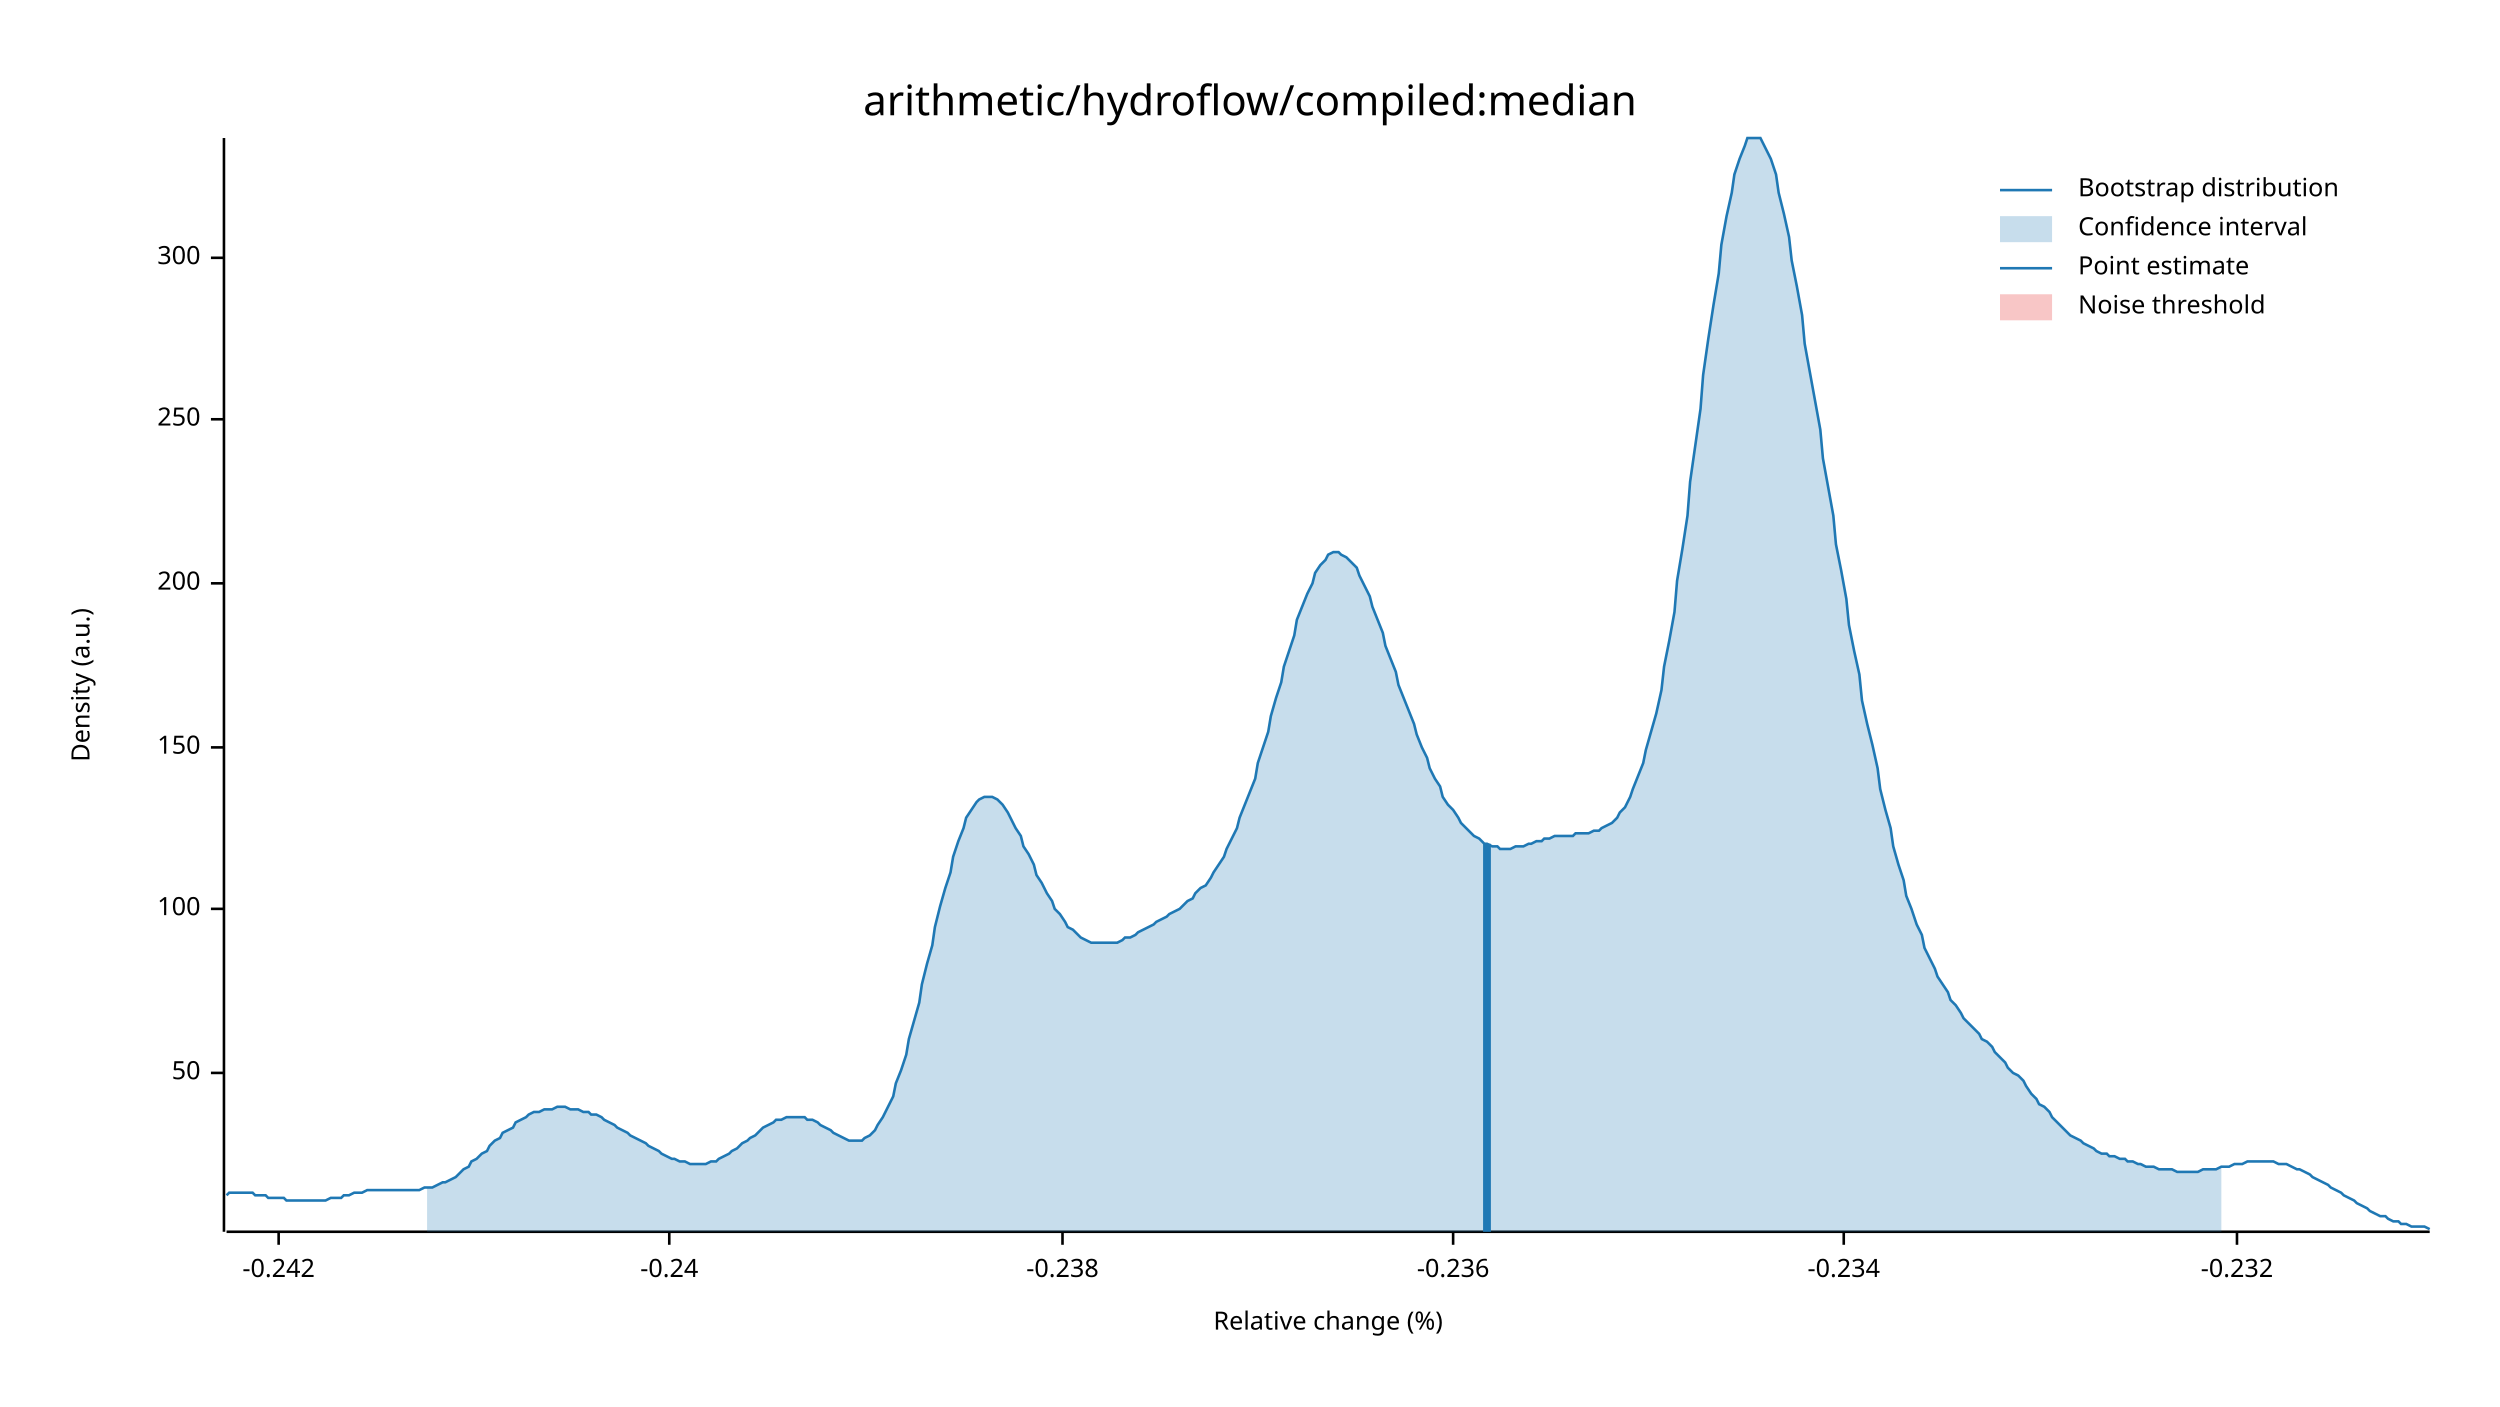
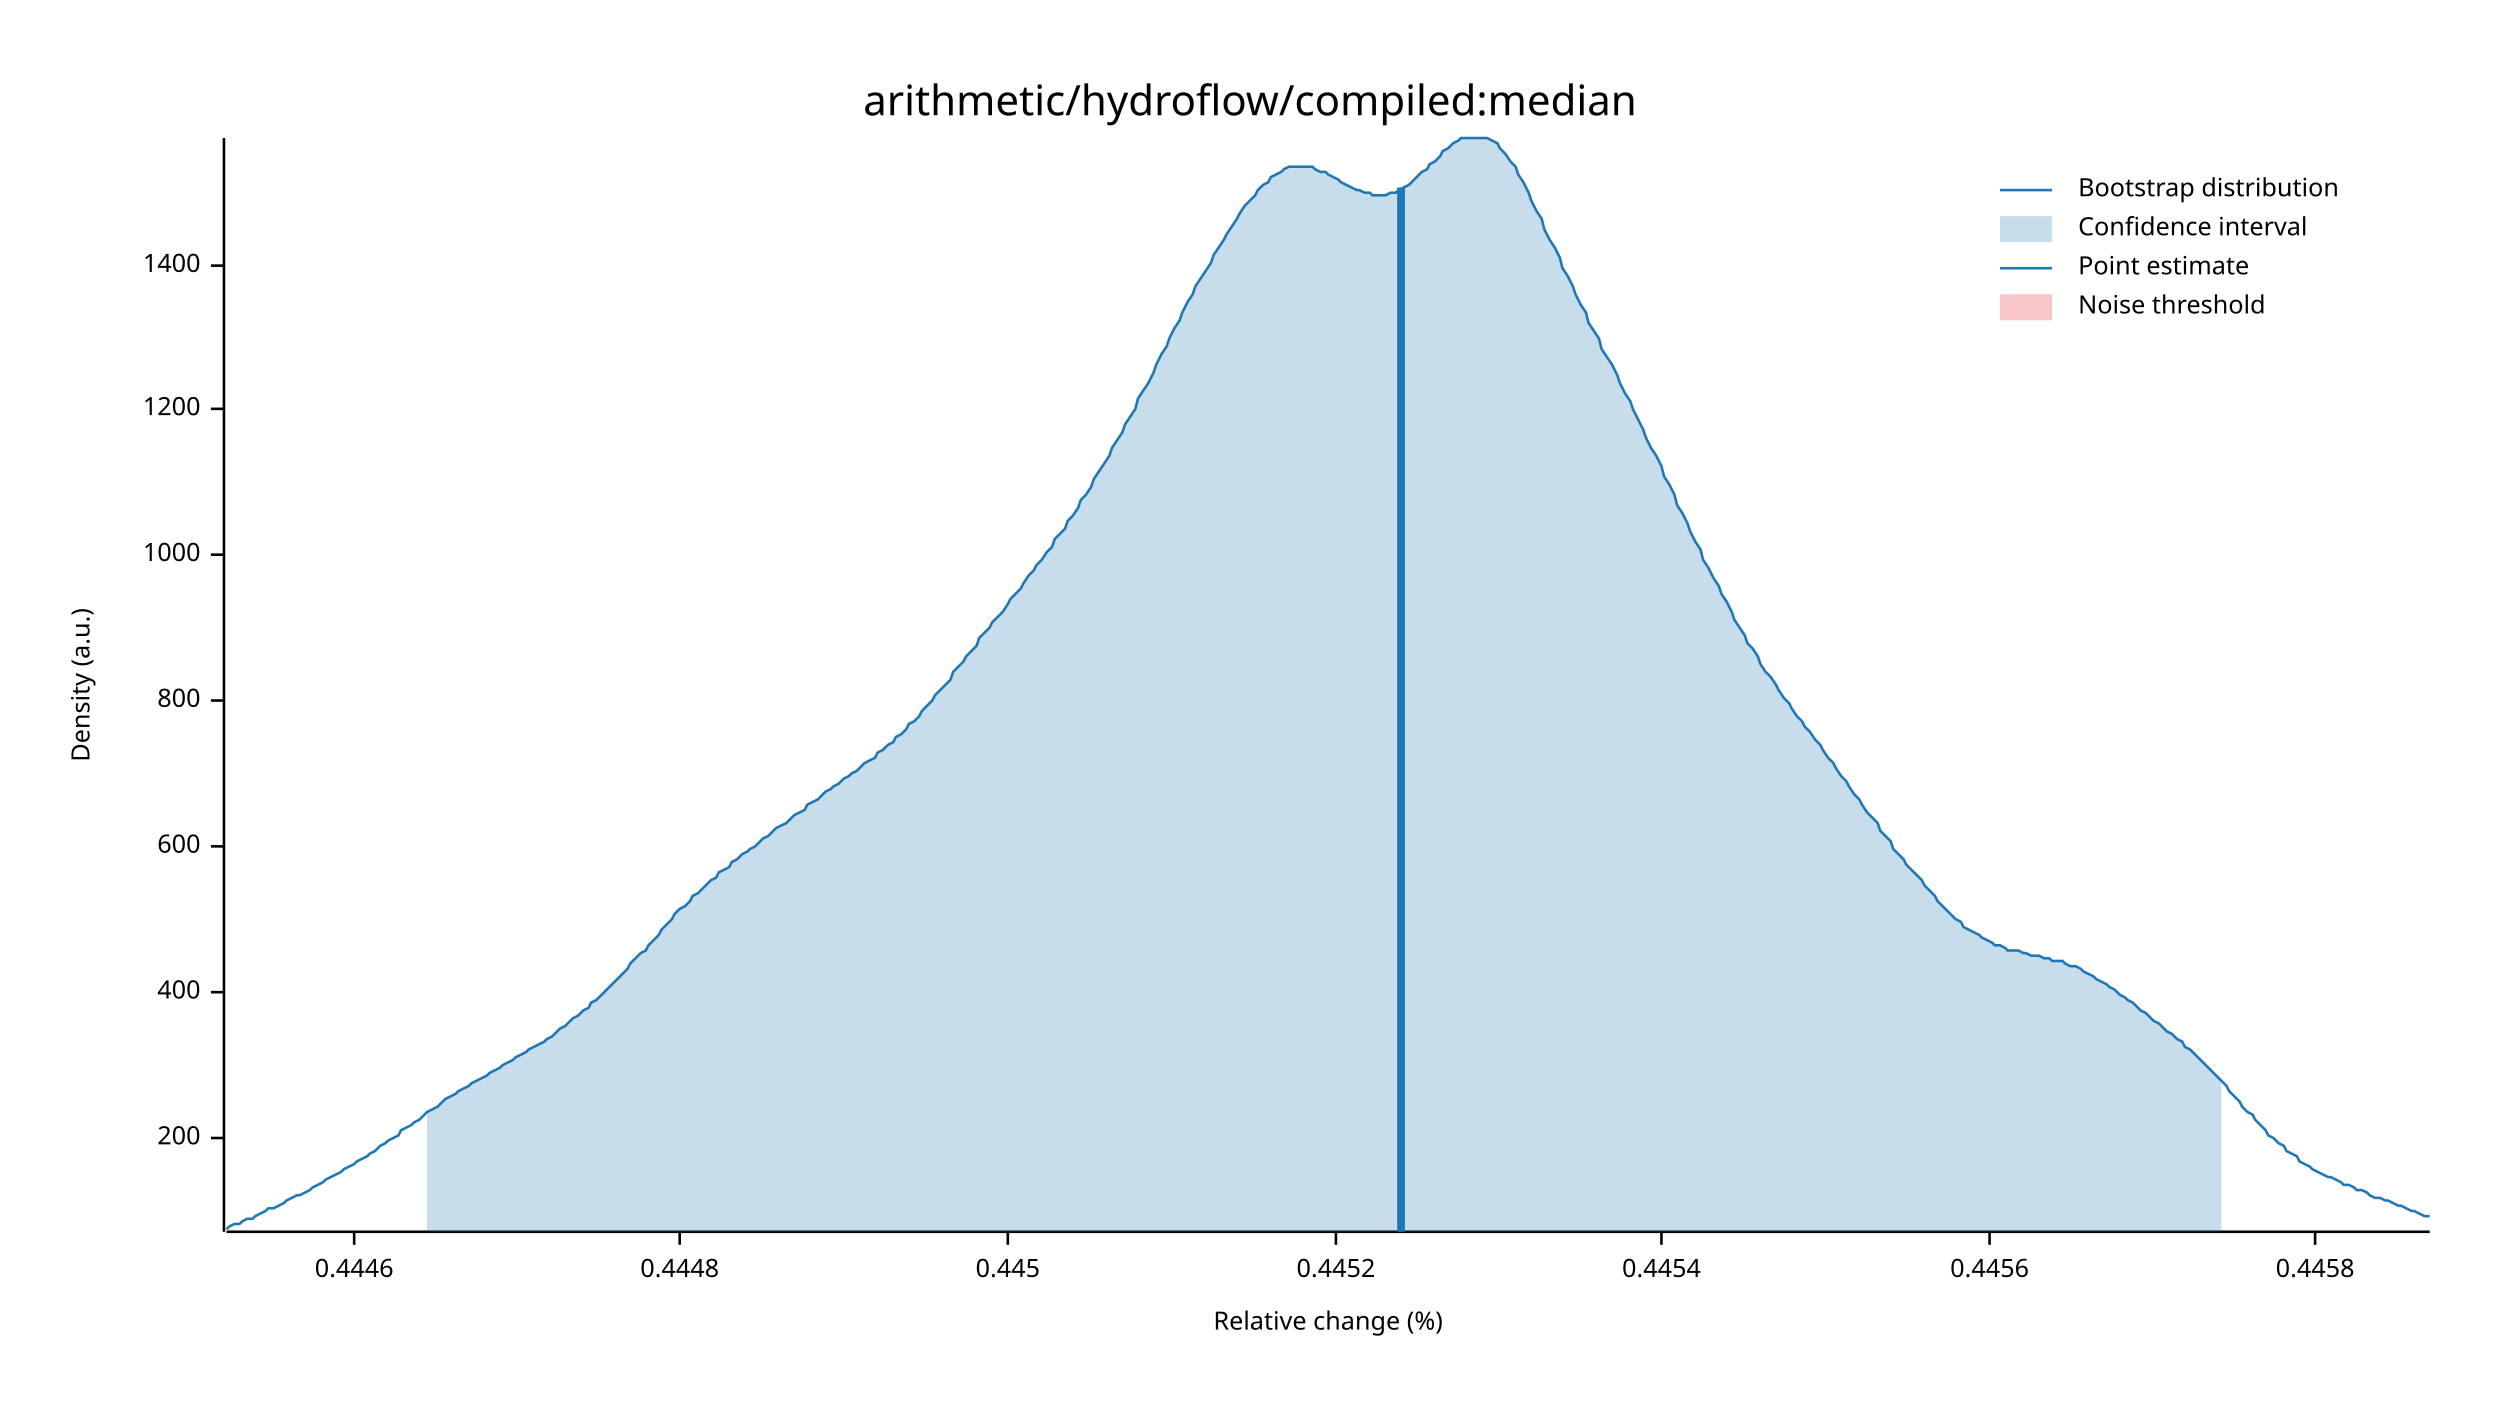
<svg xmlns="http://www.w3.org/2000/svg" width="960" height="540" viewBox="0 0 960 540">
  <text x="480" y="32" dy="0.76em" text-anchor="middle" font-family="sans-serif" font-size="16.129" opacity="1" fill="#000000">
arithmetic/hydroflow/compiled:median
</text>
  <text x="27" y="263" dy="0.76em" text-anchor="middle" font-family="sans-serif" font-size="9.677" opacity="1" fill="#000000" transform="rotate(270, 27, 263)">
Density (a.u.)
</text>
  <text x="510" y="513" dy="-0.5ex" text-anchor="middle" font-family="sans-serif" font-size="9.677" opacity="1" fill="#000000">
Relative change (%)
</text>
  <polyline fill="none" opacity="1" stroke="#000000" stroke-width="1" points="86,53 86,473 " />
-   <text x="77" y="412" dy="0.5ex" text-anchor="end" font-family="sans-serif" font-size="9.677" opacity="1" fill="#000000">
- 50
- </text>
-   <polyline fill="none" opacity="1" stroke="#000000" stroke-width="1" points="81,412 86,412 " />
-   <text x="77" y="349" dy="0.5ex" text-anchor="end" font-family="sans-serif" font-size="9.677" opacity="1" fill="#000000">
- 100
- </text>
-   <polyline fill="none" opacity="1" stroke="#000000" stroke-width="1" points="81,349 86,349 " />
-   <text x="77" y="287" dy="0.5ex" text-anchor="end" font-family="sans-serif" font-size="9.677" opacity="1" fill="#000000">
- 150
- </text>
-   <polyline fill="none" opacity="1" stroke="#000000" stroke-width="1" points="81,287 86,287 " />
-   <text x="77" y="224" dy="0.5ex" text-anchor="end" font-family="sans-serif" font-size="9.677" opacity="1" fill="#000000">
+   <text x="77" y="437" dy="0.5ex" text-anchor="end" font-family="sans-serif" font-size="9.677" opacity="1" fill="#000000">
200
</text>
-   <polyline fill="none" opacity="1" stroke="#000000" stroke-width="1" points="81,224 86,224 " />
-   <text x="77" y="161" dy="0.5ex" text-anchor="end" font-family="sans-serif" font-size="9.677" opacity="1" fill="#000000">
- 250
+   <polyline fill="none" opacity="1" stroke="#000000" stroke-width="1" points="81,437 86,437 " />
+   <text x="77" y="381" dy="0.5ex" text-anchor="end" font-family="sans-serif" font-size="9.677" opacity="1" fill="#000000">
+ 400
</text>
-   <polyline fill="none" opacity="1" stroke="#000000" stroke-width="1" points="81,161 86,161 " />
-   <text x="77" y="99" dy="0.5ex" text-anchor="end" font-family="sans-serif" font-size="9.677" opacity="1" fill="#000000">
- 300
+   <polyline fill="none" opacity="1" stroke="#000000" stroke-width="1" points="81,381 86,381 " />
+   <text x="77" y="325" dy="0.5ex" text-anchor="end" font-family="sans-serif" font-size="9.677" opacity="1" fill="#000000">
+ 600
</text>
-   <polyline fill="none" opacity="1" stroke="#000000" stroke-width="1" points="81,99 86,99 " />
+   <polyline fill="none" opacity="1" stroke="#000000" stroke-width="1" points="81,325 86,325 " />
+   <text x="77" y="269" dy="0.5ex" text-anchor="end" font-family="sans-serif" font-size="9.677" opacity="1" fill="#000000">
+ 800
+ </text>
+   <polyline fill="none" opacity="1" stroke="#000000" stroke-width="1" points="81,269 86,269 " />
+   <text x="77" y="213" dy="0.5ex" text-anchor="end" font-family="sans-serif" font-size="9.677" opacity="1" fill="#000000">
+ 1000
+ </text>
+   <polyline fill="none" opacity="1" stroke="#000000" stroke-width="1" points="81,213 86,213 " />
+   <text x="77" y="157" dy="0.5ex" text-anchor="end" font-family="sans-serif" font-size="9.677" opacity="1" fill="#000000">
+ 1200
+ </text>
+   <polyline fill="none" opacity="1" stroke="#000000" stroke-width="1" points="81,157 86,157 " />
+   <text x="77" y="102" dy="0.5ex" text-anchor="end" font-family="sans-serif" font-size="9.677" opacity="1" fill="#000000">
+ 1400
+ </text>
+   <polyline fill="none" opacity="1" stroke="#000000" stroke-width="1" points="81,102 86,102 " />
  <polyline fill="none" opacity="1" stroke="#000000" stroke-width="1" points="87,473 933,473 " />
-   <text x="107" y="483" dy="0.76em" text-anchor="middle" font-family="sans-serif" font-size="9.677" opacity="1" fill="#000000">
- -0.242
+   <text x="136" y="483" dy="0.76em" text-anchor="middle" font-family="sans-serif" font-size="9.677" opacity="1" fill="#000000">
+ 0.4446
</text>
-   <polyline fill="none" opacity="1" stroke="#000000" stroke-width="1" points="107,473 107,478 " />
-   <text x="257" y="483" dy="0.76em" text-anchor="middle" font-family="sans-serif" font-size="9.677" opacity="1" fill="#000000">
- -0.24
+   <polyline fill="none" opacity="1" stroke="#000000" stroke-width="1" points="136,473 136,478 " />
+   <text x="261" y="483" dy="0.76em" text-anchor="middle" font-family="sans-serif" font-size="9.677" opacity="1" fill="#000000">
+ 0.4448
</text>
-   <polyline fill="none" opacity="1" stroke="#000000" stroke-width="1" points="257,473 257,478 " />
-   <text x="408" y="483" dy="0.76em" text-anchor="middle" font-family="sans-serif" font-size="9.677" opacity="1" fill="#000000">
- -0.238
+   <polyline fill="none" opacity="1" stroke="#000000" stroke-width="1" points="261,473 261,478 " />
+   <text x="387" y="483" dy="0.76em" text-anchor="middle" font-family="sans-serif" font-size="9.677" opacity="1" fill="#000000">
+ 0.445
</text>
-   <polyline fill="none" opacity="1" stroke="#000000" stroke-width="1" points="408,473 408,478 " />
-   <text x="558" y="483" dy="0.76em" text-anchor="middle" font-family="sans-serif" font-size="9.677" opacity="1" fill="#000000">
- -0.236
+   <polyline fill="none" opacity="1" stroke="#000000" stroke-width="1" points="387,473 387,478 " />
+   <text x="513" y="483" dy="0.76em" text-anchor="middle" font-family="sans-serif" font-size="9.677" opacity="1" fill="#000000">
+ 0.4452
</text>
-   <polyline fill="none" opacity="1" stroke="#000000" stroke-width="1" points="558,473 558,478 " />
-   <text x="708" y="483" dy="0.76em" text-anchor="middle" font-family="sans-serif" font-size="9.677" opacity="1" fill="#000000">
- -0.234
+   <polyline fill="none" opacity="1" stroke="#000000" stroke-width="1" points="513,473 513,478 " />
+   <text x="638" y="483" dy="0.76em" text-anchor="middle" font-family="sans-serif" font-size="9.677" opacity="1" fill="#000000">
+ 0.4454
</text>
-   <polyline fill="none" opacity="1" stroke="#000000" stroke-width="1" points="708,473 708,478 " />
-   <text x="859" y="483" dy="0.76em" text-anchor="middle" font-family="sans-serif" font-size="9.677" opacity="1" fill="#000000">
- -0.232
+   <polyline fill="none" opacity="1" stroke="#000000" stroke-width="1" points="638,473 638,478 " />
+   <text x="764" y="483" dy="0.76em" text-anchor="middle" font-family="sans-serif" font-size="9.677" opacity="1" fill="#000000">
+ 0.4456
</text>
-   <polyline fill="none" opacity="1" stroke="#000000" stroke-width="1" points="859,473 859,478 " />
-   <polyline fill="none" opacity="1" stroke="#1F78B4" stroke-width="1" points="87,459 88,458 90,458 92,458 93,458 95,458 97,458 98,459 100,459 102,459 103,460 105,460 107,460 109,460 110,461 112,461 114,461 115,461 117,461 119,461 120,461 122,461 124,461 125,461 127,460 129,460 131,460 132,459 134,459 136,458 137,458 139,458 141,457 142,457 144,457 146,457 148,457 149,457 151,457 153,457 154,457 156,457 158,457 159,457 161,457 163,456 164,456 166,456 168,455 170,454 171,454 173,453 175,452 176,451 178,449 180,448 181,446 183,445 185,443 187,442 188,440 190,438 192,437 193,435 195,434 197,433 198,431 200,430 202,429 203,428 205,427 207,427 209,426 210,426 212,426 214,425 215,425 217,425 219,426 220,426 222,426 224,427 226,427 227,428 229,428 231,429 232,430 234,431 236,432 237,433 239,434 241,435 242,436 244,437 246,438 248,439 249,440 251,441 253,442 254,443 256,444 258,445 259,445 261,446 263,446 265,447 266,447 268,447 270,447 271,447 273,446 275,446 276,445 278,444 280,443 281,442 283,441 285,439 287,438 288,437 290,436 292,434 293,433 295,432 297,431 298,430 300,430 302,429 304,429 305,429 307,429 309,429 310,430 312,430 314,431 315,432 317,433 319,434 320,435 322,436 324,437 326,438 327,438 329,438 331,438 332,437 334,436 336,434 337,432 339,429 341,425 343,421 344,416 346,411 348,405 349,399 351,392 353,385 354,378 356,370 358,363 359,356 361,348 363,341 365,335 366,329 368,323 370,318 371,314 373,311 375,308 376,307 378,306 380,306 381,306 383,307 385,309 387,312 388,314 390,318 392,321 393,325 395,328 397,332 398,336 400,339 402,343 404,346 405,349 407,351 409,354 410,356 412,357 414,359 415,360 417,361 419,362 420,362 422,362 424,362 426,362 427,362 429,362 431,361 432,360 434,360 436,359 437,358 439,357 441,356 443,355 444,354 446,353 448,352 449,351 451,350 453,349 454,348 456,346 458,345 459,343 461,341 463,340 465,337 466,335 468,332 470,329 471,326 473,322 475,318 476,314 478,309 480,304 482,299 483,293 485,287 487,281 488,275 490,268 492,262 493,256 495,250 497,244 498,238 500,233 502,228 504,224 505,220 507,217 509,215 510,213 512,212 514,212 515,213 517,214 519,216 521,218 522,221 524,225 526,229 527,233 529,238 531,243 532,248 534,253 536,258 537,263 539,268 541,273 543,278 544,282 546,287 548,291 549,295 551,299 553,302 554,306 556,309 558,311 560,314 561,316 563,318 565,320 566,321 568,322 570,324 571,324 573,325 575,325 576,326 578,326 580,326 582,325 583,325 585,325 587,324 588,324 590,323 592,323 593,322 595,322 597,321 599,321 600,321 602,321 604,321 605,320 607,320 609,320 610,320 612,319 614,319 615,318 617,317 619,316 621,314 622,312 624,310 626,306 627,303 629,298 631,293 632,288 634,281 636,274 638,265 639,256 641,246 643,235 644,223 646,211 648,198 649,185 651,171 653,157 654,144 656,130 658,117 660,105 661,94 663,83 665,74 666,67 668,61 670,56 671,53 673,53 675,53 676,53 678,57 680,61 682,67 683,74 685,82 687,91 688,100 690,110 692,121 693,132 695,143 697,154 699,165 700,176 702,187 704,198 705,209 707,219 709,230 710,240 712,250 714,259 715,269 717,278 719,286 721,295 722,303 724,311 726,318 727,325 729,332 731,338 732,344 734,349 736,355 738,359 739,364 741,368 743,372 744,375 746,378 748,381 749,384 751,386 753,389 754,391 756,393 758,395 760,397 761,399 763,400 765,402 766,404 768,406 770,408 771,410 773,412 775,413 777,415 778,417 780,420 782,422 783,424 785,425 787,427 788,429 790,431 792,433 793,434 795,436 797,437 799,438 800,439 802,440 804,441 805,442 807,443 809,443 810,444 812,444 814,445 816,445 817,446 819,446 821,447 822,447 824,448 826,448 827,448 829,449 831,449 832,449 834,449 836,450 838,450 839,450 841,450 843,450 844,450 846,449 848,449 849,449 851,449 853,448 855,448 856,448 858,447 860,447 861,447 863,446 865,446 866,446 868,446 870,446 871,446 873,446 875,447 877,447 878,447 880,448 882,449 883,449 885,450 887,451 888,452 890,453 892,454 894,455 895,456 897,457 899,458 900,459 902,460 904,461 905,462 907,463 909,464 910,465 912,466 914,467 916,467 917,468 919,469 921,469 922,470 924,470 926,471 927,471 929,471 931,471 933,472 " />
-   <polygon opacity="0.25" fill="#1F78B4" points="164,456 166,456 168,455 170,454 171,454 173,453 175,452 176,451 178,449 180,448 181,446 183,445 185,443 187,442 188,440 190,438 192,437 193,435 195,434 197,433 198,431 200,430 202,429 203,428 205,427 207,427 209,426 210,426 212,426 214,425 215,425 217,425 219,426 220,426 222,426 224,427 226,427 227,428 229,428 231,429 232,430 234,431 236,432 237,433 239,434 241,435 242,436 244,437 246,438 248,439 249,440 251,441 253,442 254,443 256,444 258,445 259,445 261,446 263,446 265,447 266,447 268,447 270,447 271,447 273,446 275,446 276,445 278,444 280,443 281,442 283,441 285,439 287,438 288,437 290,436 292,434 293,433 295,432 297,431 298,430 300,430 302,429 304,429 305,429 307,429 309,429 310,430 312,430 314,431 315,432 317,433 319,434 320,435 322,436 324,437 326,438 327,438 329,438 331,438 332,437 334,436 336,434 337,432 339,429 341,425 343,421 344,416 346,411 348,405 349,399 351,392 353,385 354,378 356,370 358,363 359,356 361,348 363,341 365,335 366,329 368,323 370,318 371,314 373,311 375,308 376,307 378,306 380,306 381,306 383,307 385,309 387,312 388,314 390,318 392,321 393,325 395,328 397,332 398,336 400,339 402,343 404,346 405,349 407,351 409,354 410,356 412,357 414,359 415,360 417,361 419,362 420,362 422,362 424,362 426,362 427,362 429,362 431,361 432,360 434,360 436,359 437,358 439,357 441,356 443,355 444,354 446,353 448,352 449,351 451,350 453,349 454,348 456,346 458,345 459,343 461,341 463,340 465,337 466,335 468,332 470,329 471,326 473,322 475,318 476,314 478,309 480,304 482,299 483,293 485,287 487,281 488,275 490,268 492,262 493,256 495,250 497,244 498,238 500,233 502,228 504,224 505,220 507,217 509,215 510,213 512,212 514,212 515,213 517,214 519,216 521,218 522,221 524,225 526,229 527,233 529,238 531,243 532,248 534,253 536,258 537,263 539,268 541,273 543,278 544,282 546,287 548,291 549,295 551,299 553,302 554,306 556,309 558,311 560,314 561,316 563,318 565,320 566,321 568,322 570,324 571,324 573,325 575,325 576,326 578,326 580,326 582,325 583,325 585,325 587,324 588,324 590,323 592,323 593,322 595,322 597,321 599,321 600,321 602,321 604,321 605,320 607,320 609,320 610,320 612,319 614,319 615,318 617,317 619,316 621,314 622,312 624,310 626,306 627,303 629,298 631,293 632,288 634,281 636,274 638,265 639,256 641,246 643,235 644,223 646,211 648,198 649,185 651,171 653,157 654,144 656,130 658,117 660,105 661,94 663,83 665,74 666,67 668,61 670,56 671,53 673,53 675,53 676,53 678,57 680,61 682,67 683,74 685,82 687,91 688,100 690,110 692,121 693,132 695,143 697,154 699,165 700,176 702,187 704,198 705,209 707,219 709,230 710,240 712,250 714,259 715,269 717,278 719,286 721,295 722,303 724,311 726,318 727,325 729,332 731,338 732,344 734,349 736,355 738,359 739,364 741,368 743,372 744,375 746,378 748,381 749,384 751,386 753,389 754,391 756,393 758,395 760,397 761,399 763,400 765,402 766,404 768,406 770,408 771,410 773,412 775,413 777,415 778,417 780,420 782,422 783,424 785,425 787,427 788,429 790,431 792,433 793,434 795,436 797,437 799,438 800,439 802,440 804,441 805,442 807,443 809,443 810,444 812,444 814,445 816,445 817,446 819,446 821,447 822,447 824,448 826,448 827,448 829,449 831,449 832,449 834,449 836,450 838,450 839,450 841,450 843,450 844,450 846,449 848,449 849,449 851,449 853,448 853,473 164,473 " />
-   <polyline fill="none" opacity="1" stroke="#1F78B4" stroke-width="3" points="571,473 571,324 " />
+   <polyline fill="none" opacity="1" stroke="#000000" stroke-width="1" points="764,473 764,478 " />
+   <text x="889" y="483" dy="0.76em" text-anchor="middle" font-family="sans-serif" font-size="9.677" opacity="1" fill="#000000">
+ 0.4458
+ </text>
+   <polyline fill="none" opacity="1" stroke="#000000" stroke-width="1" points="889,473 889,478 " />
+   <polyline fill="none" opacity="1" stroke="#1F78B4" stroke-width="1" points="87,472 88,471 90,470 92,470 93,469 95,468 97,468 98,467 100,466 102,465 103,464 105,464 107,463 109,462 110,461 112,460 114,459 115,459 117,458 119,457 120,456 122,455 124,454 125,453 127,452 129,451 131,450 132,449 134,448 136,447 137,446 139,445 141,444 142,443 144,442 146,440 148,439 149,438 151,437 153,436 154,434 156,433 158,432 159,431 161,430 163,428 164,427 166,426 168,425 170,423 171,422 173,421 175,420 176,419 178,418 180,417 181,416 183,415 185,414 187,413 188,412 190,411 192,410 193,409 195,408 197,407 198,406 200,405 202,404 203,403 205,402 207,401 209,400 210,399 212,398 214,396 215,395 217,394 219,392 220,391 222,390 224,388 226,387 227,385 229,384 231,382 232,381 234,379 236,377 237,376 239,374 241,372 242,370 244,368 246,366 248,365 249,363 251,361 253,359 254,357 256,355 258,353 259,351 261,349 263,348 265,346 266,344 268,343 270,341 271,340 273,338 275,337 276,335 278,334 280,333 281,331 283,330 285,328 287,327 288,326 290,325 292,323 293,322 295,321 297,319 298,318 300,317 302,316 304,314 305,313 307,312 309,311 310,309 312,308 314,307 315,306 317,304 319,303 320,302 322,301 324,299 326,298 327,297 329,296 331,294 332,293 334,292 336,291 337,289 339,288 341,286 343,285 344,283 346,282 348,280 349,278 351,277 353,275 354,273 356,271 358,269 359,267 361,265 363,263 365,261 366,258 368,256 370,254 371,252 373,250 375,248 376,245 378,243 380,241 381,239 383,237 385,235 387,232 388,230 390,228 392,226 393,224 395,221 397,219 398,217 400,215 402,212 404,210 405,207 407,205 409,203 410,200 412,198 414,195 415,192 417,190 419,187 420,184 422,181 424,178 426,175 427,172 429,169 431,166 432,163 434,160 436,157 437,153 439,150 441,147 443,143 444,140 446,136 448,133 449,130 451,126 453,123 454,120 456,116 458,113 459,110 461,107 463,104 465,101 466,98 468,95 470,92 471,90 473,87 475,84 476,82 478,79 480,77 482,75 483,73 485,71 487,70 488,68 490,67 492,66 493,65 495,64 497,64 498,64 500,64 502,64 504,64 505,65 507,66 509,66 510,67 512,68 514,69 515,70 517,71 519,72 521,73 522,73 524,74 526,74 527,75 529,75 531,75 532,75 534,74 536,74 537,73 539,72 541,71 543,69 544,68 546,66 548,65 549,63 551,62 553,60 554,58 556,57 558,55 560,54 561,53 563,53 565,53 566,53 568,53 570,53 571,53 573,54 575,55 576,57 578,59 580,62 582,64 583,67 585,70 587,74 588,77 590,81 592,84 593,88 595,92 597,95 599,99 600,103 602,106 604,110 605,113 607,117 609,120 610,124 612,127 614,130 615,134 617,137 619,140 621,144 622,147 624,151 626,154 627,157 629,161 631,165 632,168 634,172 636,175 638,179 639,183 641,186 643,190 644,194 646,197 648,201 649,204 651,208 653,211 654,215 656,218 658,222 660,225 661,228 663,231 665,235 666,238 668,241 670,244 671,247 673,249 675,252 676,255 678,258 680,260 682,263 683,265 685,268 687,270 688,272 690,275 692,277 693,279 695,281 697,284 699,286 700,288 702,291 704,293 705,295 707,298 709,300 710,302 712,305 714,307 715,309 717,312 719,314 721,316 722,319 724,321 726,323 727,326 729,328 731,330 732,332 734,334 736,336 738,338 739,340 741,342 743,344 744,346 746,348 748,350 749,351 751,353 753,354 754,356 756,357 758,358 760,359 761,360 763,361 765,362 766,363 768,363 770,364 771,365 773,365 775,365 777,366 778,366 780,367 782,367 783,367 785,368 787,368 788,369 790,369 792,369 793,370 795,371 797,371 799,372 800,373 802,374 804,375 805,376 807,377 809,378 810,379 812,380 814,382 816,383 817,384 819,385 821,387 822,388 824,389 826,391 827,392 829,393 831,395 832,396 834,397 836,399 838,400 839,402 841,403 843,405 844,406 846,408 848,410 849,411 851,413 853,415 855,417 856,419 858,421 860,423 861,425 863,427 865,428 866,430 868,432 870,434 871,436 873,437 875,439 877,440 878,442 880,443 882,444 883,446 885,447 887,448 888,449 890,450 892,451 894,452 895,452 897,453 899,454 900,455 902,455 904,456 905,457 907,457 909,458 910,459 912,460 914,460 916,461 917,461 919,462 921,463 922,463 924,464 926,465 927,465 929,466 931,467 933,467 " />
+   <polygon opacity="0.25" fill="#1F78B4" points="164,427 166,426 168,425 170,423 171,422 173,421 175,420 176,419 178,418 180,417 181,416 183,415 185,414 187,413 188,412 190,411 192,410 193,409 195,408 197,407 198,406 200,405 202,404 203,403 205,402 207,401 209,400 210,399 212,398 214,396 215,395 217,394 219,392 220,391 222,390 224,388 226,387 227,385 229,384 231,382 232,381 234,379 236,377 237,376 239,374 241,372 242,370 244,368 246,366 248,365 249,363 251,361 253,359 254,357 256,355 258,353 259,351 261,349 263,348 265,346 266,344 268,343 270,341 271,340 273,338 275,337 276,335 278,334 280,333 281,331 283,330 285,328 287,327 288,326 290,325 292,323 293,322 295,321 297,319 298,318 300,317 302,316 304,314 305,313 307,312 309,311 310,309 312,308 314,307 315,306 317,304 319,303 320,302 322,301 324,299 326,298 327,297 329,296 331,294 332,293 334,292 336,291 337,289 339,288 341,286 343,285 344,283 346,282 348,280 349,278 351,277 353,275 354,273 356,271 358,269 359,267 361,265 363,263 365,261 366,258 368,256 370,254 371,252 373,250 375,248 376,245 378,243 380,241 381,239 383,237 385,235 387,232 388,230 390,228 392,226 393,224 395,221 397,219 398,217 400,215 402,212 404,210 405,207 407,205 409,203 410,200 412,198 414,195 415,192 417,190 419,187 420,184 422,181 424,178 426,175 427,172 429,169 431,166 432,163 434,160 436,157 437,153 439,150 441,147 443,143 444,140 446,136 448,133 449,130 451,126 453,123 454,120 456,116 458,113 459,110 461,107 463,104 465,101 466,98 468,95 470,92 471,90 473,87 475,84 476,82 478,79 480,77 482,75 483,73 485,71 487,70 488,68 490,67 492,66 493,65 495,64 497,64 498,64 500,64 502,64 504,64 505,65 507,66 509,66 510,67 512,68 514,69 515,70 517,71 519,72 521,73 522,73 524,74 526,74 527,75 529,75 531,75 532,75 534,74 536,74 537,73 539,72 541,71 543,69 544,68 546,66 548,65 549,63 551,62 553,60 554,58 556,57 558,55 560,54 561,53 563,53 565,53 566,53 568,53 570,53 571,53 573,54 575,55 576,57 578,59 580,62 582,64 583,67 585,70 587,74 588,77 590,81 592,84 593,88 595,92 597,95 599,99 600,103 602,106 604,110 605,113 607,117 609,120 610,124 612,127 614,130 615,134 617,137 619,140 621,144 622,147 624,151 626,154 627,157 629,161 631,165 632,168 634,172 636,175 638,179 639,183 641,186 643,190 644,194 646,197 648,201 649,204 651,208 653,211 654,215 656,218 658,222 660,225 661,228 663,231 665,235 666,238 668,241 670,244 671,247 673,249 675,252 676,255 678,258 680,260 682,263 683,265 685,268 687,270 688,272 690,275 692,277 693,279 695,281 697,284 699,286 700,288 702,291 704,293 705,295 707,298 709,300 710,302 712,305 714,307 715,309 717,312 719,314 721,316 722,319 724,321 726,323 727,326 729,328 731,330 732,332 734,334 736,336 738,338 739,340 741,342 743,344 744,346 746,348 748,350 749,351 751,353 753,354 754,356 756,357 758,358 760,359 761,360 763,361 765,362 766,363 768,363 770,364 771,365 773,365 775,365 777,366 778,366 780,367 782,367 783,367 785,368 787,368 788,369 790,369 792,369 793,370 795,371 797,371 799,372 800,373 802,374 804,375 805,376 807,377 809,378 810,379 812,380 814,382 816,383 817,384 819,385 821,387 822,388 824,389 826,391 827,392 829,393 831,395 832,396 834,397 836,399 838,400 839,402 841,403 843,405 844,406 846,408 848,410 849,411 851,413 853,415 853,473 164,473 " />
+   <polyline fill="none" opacity="1" stroke="#1F78B4" stroke-width="3" points="538,473 538,72 " />
  <rect x="510" y="53" width="0" height="419" opacity="0.1" fill="#E31A1C" stroke="none" />
  <text x="798" y="68" dy="0.76em" text-anchor="start" font-family="sans-serif" font-size="9.677" opacity="1" fill="#000000">
Bootstrap distribution
</text>
  <text x="798" y="83" dy="0.76em" text-anchor="start" font-family="sans-serif" font-size="9.677" opacity="1" fill="#000000">
Confidence interval
</text>
  <text x="798" y="98" dy="0.76em" text-anchor="start" font-family="sans-serif" font-size="9.677" opacity="1" fill="#000000">
Point estimate
</text>
  <text x="798" y="113" dy="0.76em" text-anchor="start" font-family="sans-serif" font-size="9.677" opacity="1" fill="#000000">
Noise threshold
</text>
  <polyline fill="none" opacity="1" stroke="#1F78B4" stroke-width="1" points="768,73 788,73 " />
  <rect x="768" y="83" width="20" height="10" opacity="0.25" fill="#1F78B4" stroke="none" />
  <polyline fill="none" opacity="1" stroke="#1F78B4" stroke-width="1" points="768,103 788,103 " />
  <rect x="768" y="113" width="20" height="10" opacity="0.25" fill="#E31A1C" stroke="none" />
</svg>
